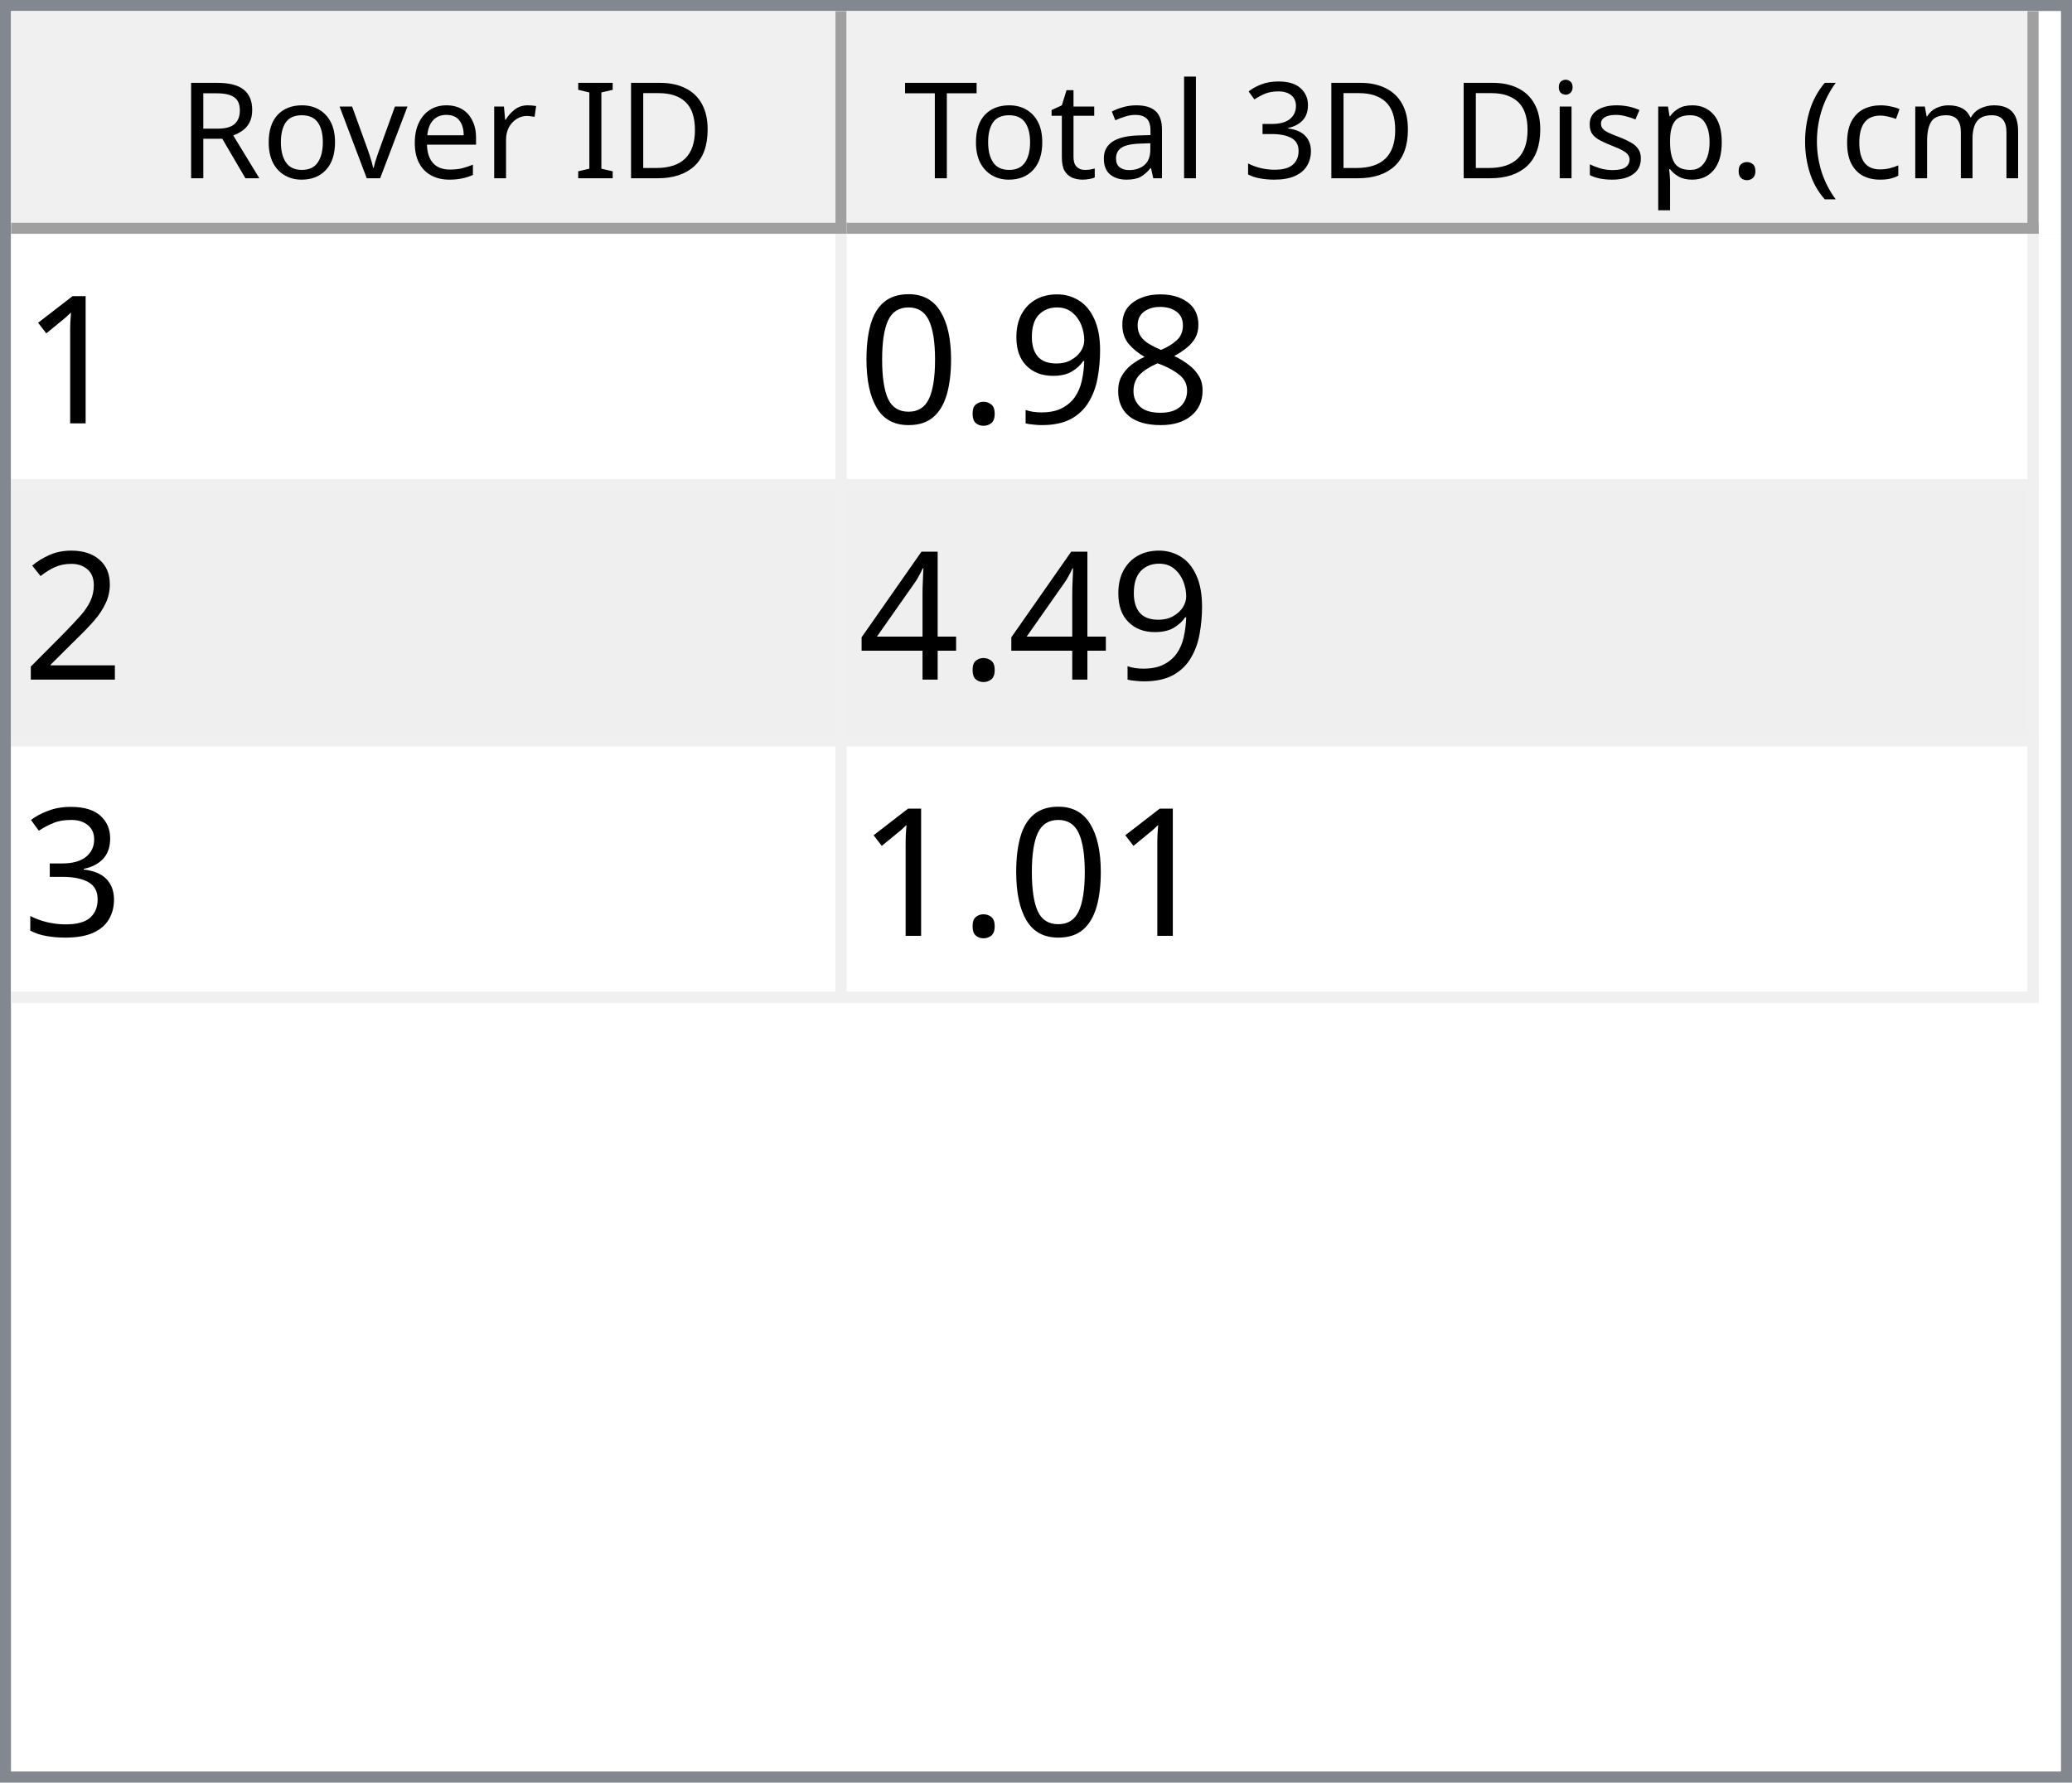
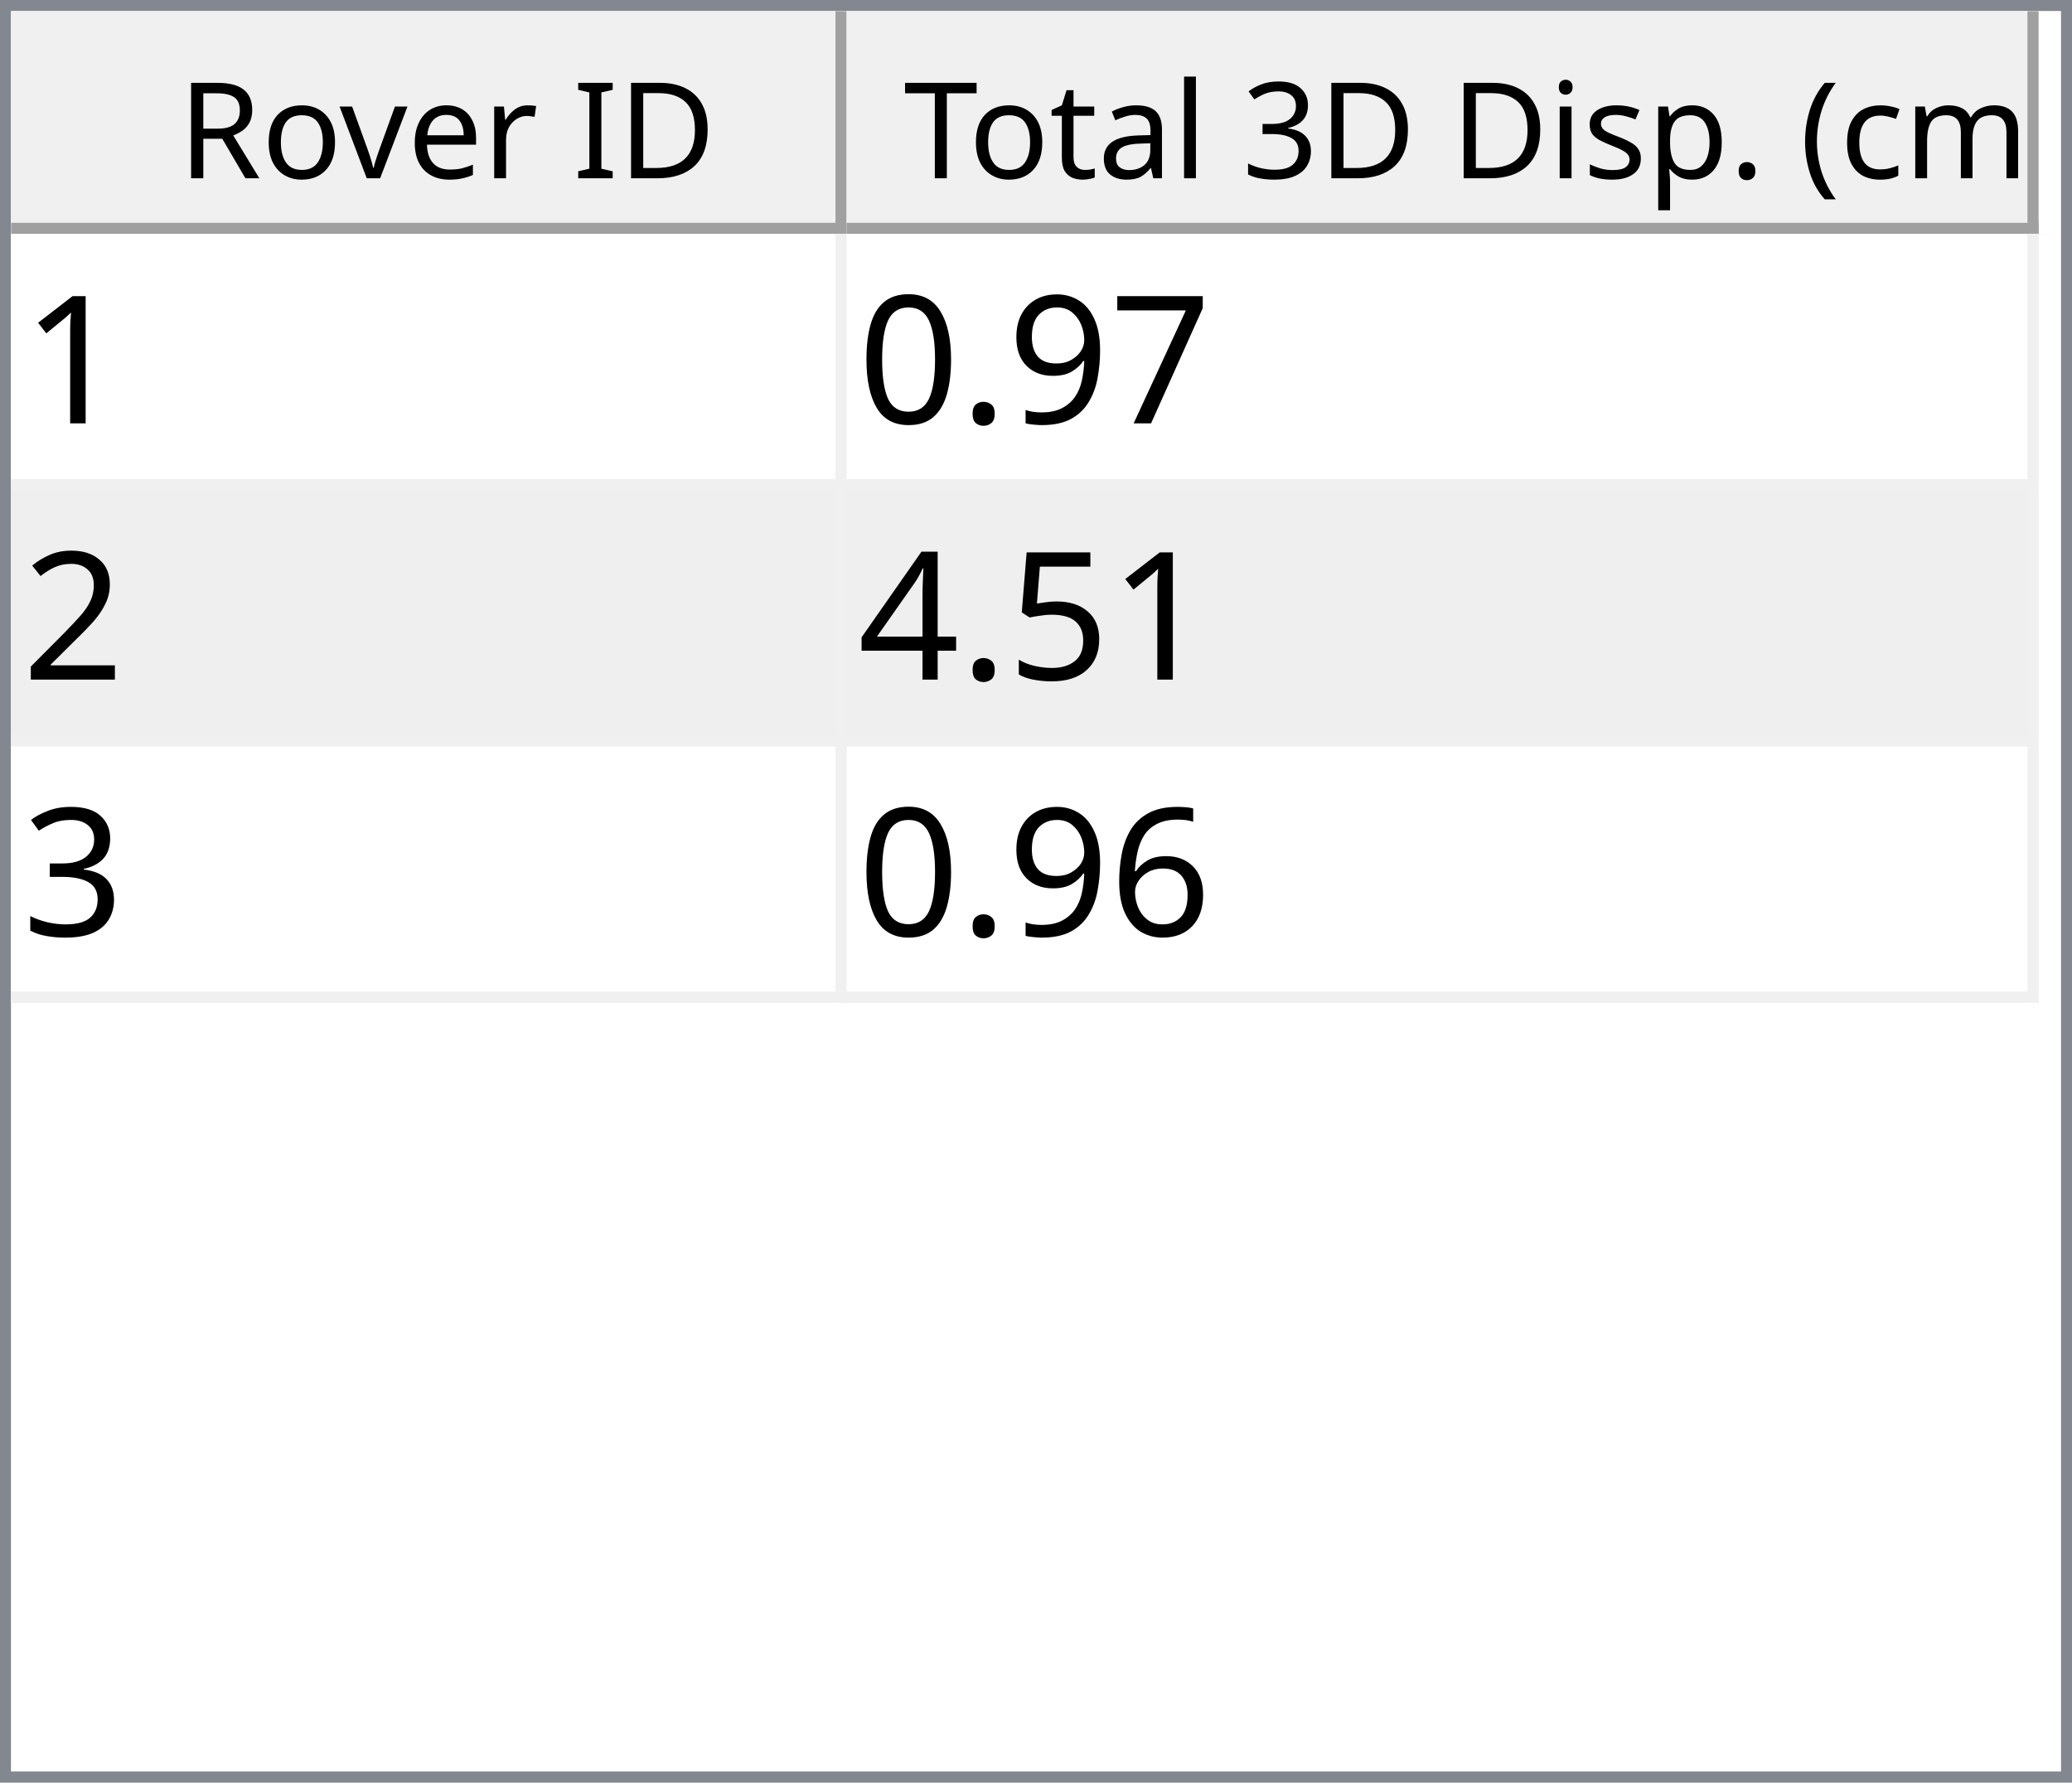
<svg xmlns="http://www.w3.org/2000/svg" style="fill-opacity:1; color-rendering:auto; color-interpolation:auto; text-rendering:auto; stroke:black; stroke-linecap:square; stroke-miterlimit:10; shape-rendering:auto; stroke-opacity:1; fill:black; stroke-dasharray:none; font-weight:normal; stroke-width:1; font-family:'Dialog'; font-style:normal; stroke-linejoin:miter; font-size:12px; stroke-dashoffset:0; image-rendering:auto;" width="186" height="160">
  <defs id="genericDefs" />
  <g>
    <defs id="defs1">
      <clipPath clipPathUnits="userSpaceOnUse" id="clipPath1">
        <path d="M0 0 L186 0 L186 160 L0 160 L0 0 Z" />
      </clipPath>
      <clipPath clipPathUnits="userSpaceOnUse" id="clipPath2">
        <path d="M0 0 L0 160 L186 160 L186 0 Z" />
      </clipPath>
      <clipPath clipPathUnits="userSpaceOnUse" id="clipPath3">
        <path d="M0 0 L0 20 L184 20 L184 0 Z" />
      </clipPath>
      <clipPath clipPathUnits="userSpaceOnUse" id="clipPath4">
        <path d="M0 0 L0 20 L75 20 L75 0 Z" />
      </clipPath>
      <clipPath clipPathUnits="userSpaceOnUse" id="clipPath5">
        <path d="M1 1 L1 19 L74 19 L74 1 Z" />
      </clipPath>
      <clipPath clipPathUnits="userSpaceOnUse" id="clipPath6">
        <path d="M0 0 L0 18 L73 18 L73 0 Z" />
      </clipPath>
      <clipPath clipPathUnits="userSpaceOnUse" id="clipPath7">
        <path d="M-0.5 -0.5 L-0.5 19.5 L74.5 19.5 L74.5 -0.5 Z" />
      </clipPath>
      <clipPath clipPathUnits="userSpaceOnUse" id="clipPath8">
        <path d="M0 0 L0 20 L107 20 L107 0 Z" />
      </clipPath>
      <clipPath clipPathUnits="userSpaceOnUse" id="clipPath9">
        <path d="M1 1 L1 19 L106 19 L106 1 Z" />
      </clipPath>
      <clipPath clipPathUnits="userSpaceOnUse" id="clipPath10">
        <path d="M0 0 L0 18 L105 18 L105 0 Z" />
      </clipPath>
      <clipPath clipPathUnits="userSpaceOnUse" id="clipPath11">
        <path d="M-0.5 -0.5 L-0.5 19.5 L106.5 19.5 L106.5 -0.5 Z" />
      </clipPath>
      <clipPath clipPathUnits="userSpaceOnUse" id="clipPath12">
        <path d="M0 0 L0 138 L184 138 L184 0 Z" />
      </clipPath>
      <clipPath clipPathUnits="userSpaceOnUse" id="clipPath13">
        <path d="M0 0 L0 69 L182 69 L182 0 Z" />
      </clipPath>
      <clipPath clipPathUnits="userSpaceOnUse" id="clipPath14">
        <path d="M-0.5 -0.5 L-0.5 68.5 L181.5 68.5 L181.5 -0.5 Z" />
      </clipPath>
      <clipPath clipPathUnits="userSpaceOnUse" id="clipPath15">
        <path d="M0 0 L0 22 L74 22 L74 0 Z" />
      </clipPath>
      <clipPath clipPathUnits="userSpaceOnUse" id="clipPath16">
        <path d="M0 0 L0 22 L106 22 L106 0 Z" />
      </clipPath>
      <font horiz-adv-x="64.551" id="font1">
        <font-face ascent="107.91" descent="25.098" units-per-em="100" style="font-style:normal; font-family:Segoe UI; font-weight:normal;" />
        <missing-glyph horiz-adv-x="64.551" d="M8.109 0 L8.109 68.266 L56.453 68.266 L56.453 0 L8.109 0 ZM15.328 7.234 L49.219 7.234 L49.219 61.031 L15.328 61.031 L15.328 7.234 Z" />
        <glyph unicode="D" horiz-adv-x="70.117" d="M9.188 0 L9.188 70.016 L28.516 70.016 Q65.531 70.016 65.531 35.891 Q65.531 19.672 55.25 9.836 Q44.969 0 27.734 0 L9.188 0 ZM17.391 62.594 L17.391 7.422 L27.828 7.422 Q41.609 7.422 49.273 14.797 Q56.938 22.172 56.938 35.688 Q56.938 62.594 28.328 62.594 L17.391 62.594 Z" />
        <glyph unicode="I" horiz-adv-x="26.611" d="M17.391 0 L9.188 0 L9.188 70.016 L17.391 70.016 L17.391 0 Z" />
        <glyph unicode=" " horiz-adv-x="27.393" d="" />
        <glyph unicode="r" horiz-adv-x="34.766" d="M34.188 41.891 Q32.078 43.5 28.125 43.5 Q23 43.5 19.555 38.672 Q16.109 33.844 16.109 25.484 L16.109 0 L8.109 0 L8.109 50 L16.109 50 L16.109 39.703 L16.312 39.703 Q18.016 44.969 21.531 47.922 Q25.047 50.875 29.391 50.875 Q32.516 50.875 34.188 50.203 L34.188 41.891 Z" />
        <glyph unicode="e" horiz-adv-x="52.295" d="M48.297 23 L12.984 23 Q13.188 14.656 17.484 10.109 Q21.781 5.562 29.297 5.562 Q37.75 5.562 44.828 11.141 L44.828 3.609 Q38.234 -1.172 27.391 -1.172 Q16.797 -1.172 10.742 5.641 Q4.688 12.453 4.688 24.812 Q4.688 36.469 11.305 43.82 Q17.922 51.172 27.734 51.172 Q37.547 51.172 42.922 44.828 Q48.297 38.484 48.297 27.203 L48.297 23 ZM40.094 29.781 Q40.047 36.719 36.75 40.578 Q33.453 44.438 27.594 44.438 Q21.922 44.438 17.969 40.383 Q14.016 36.328 13.094 29.781 L40.094 29.781 Z" />
        <glyph unicode="v" horiz-adv-x="47.9" d="M47.406 50 L27.484 0 L19.625 0 L0.688 50 L9.469 50 L22.172 13.672 Q23.578 9.672 23.922 6.688 L24.125 6.688 Q24.609 10.453 25.688 13.484 L38.969 50 L47.406 50 Z" />
        <glyph unicode="o" horiz-adv-x="58.594" d="M29 -1.172 Q17.922 -1.172 11.305 5.836 Q4.688 12.844 4.688 24.422 Q4.688 37.016 11.57 44.094 Q18.453 51.172 30.172 51.172 Q41.359 51.172 47.633 44.289 Q53.906 37.406 53.906 25.203 Q53.906 13.234 47.141 6.031 Q40.375 -1.172 29 -1.172 ZM29.594 44.438 Q21.875 44.438 17.383 39.188 Q12.891 33.938 12.891 24.703 Q12.891 15.828 17.43 10.695 Q21.969 5.562 29.594 5.562 Q37.359 5.562 41.531 10.594 Q45.703 15.625 45.703 24.906 Q45.703 34.281 41.531 39.359 Q37.359 44.438 29.594 44.438 Z" />
        <glyph unicode="R" horiz-adv-x="59.814" d="M59.375 0 L49.609 0 L37.891 19.625 Q36.281 22.359 34.766 24.289 Q33.25 26.219 31.664 27.438 Q30.078 28.656 28.25 29.219 Q26.422 29.781 24.125 29.781 L17.391 29.781 L17.391 0 L9.188 0 L9.188 70.016 L30.078 70.016 Q34.672 70.016 38.555 68.867 Q42.438 67.719 45.289 65.375 Q48.141 63.031 49.758 59.547 Q51.375 56.062 51.375 51.375 Q51.375 47.703 50.273 44.656 Q49.172 41.609 47.148 39.211 Q45.125 36.812 42.266 35.133 Q39.406 33.453 35.844 32.516 L35.844 32.328 Q37.594 31.547 38.891 30.547 Q40.188 29.547 41.359 28.18 Q42.531 26.812 43.68 25.078 Q44.828 23.344 46.234 21.047 L59.375 0 ZM17.391 62.594 L17.391 37.203 L28.516 37.203 Q31.594 37.203 34.203 38.133 Q36.812 39.062 38.719 40.797 Q40.625 42.531 41.703 45.047 Q42.781 47.562 42.781 50.688 Q42.781 56.297 39.141 59.445 Q35.5 62.594 28.609 62.594 L17.391 62.594 Z" />
        <glyph unicode=")" horiz-adv-x="30.176" d="M8.297 -15.922 L1.172 -15.922 Q16.406 2.344 16.406 26.812 Q16.406 51.469 1.078 70.016 L8.297 70.016 Q23.531 52.156 23.531 26.703 Q23.531 1.375 8.297 -15.922 Z" />
        <glyph unicode="m" horiz-adv-x="86.133" d="M79.109 0 L71.094 0 L71.094 28.719 Q71.094 37.016 68.531 40.727 Q65.969 44.438 59.906 44.438 Q54.781 44.438 51.195 39.75 Q47.609 35.062 47.609 28.516 L47.609 0 L39.594 0 L39.594 29.688 Q39.594 44.438 28.219 44.438 Q22.953 44.438 19.531 40.016 Q16.109 35.594 16.109 28.516 L16.109 0 L8.109 0 L8.109 50 L16.109 50 L16.109 42.094 L16.312 42.094 Q21.625 51.172 31.844 51.172 Q36.969 51.172 40.773 48.312 Q44.578 45.453 46 40.828 Q51.562 51.172 62.594 51.172 Q79.109 51.172 79.109 30.812 L79.109 0 Z" />
        <glyph unicode="c" horiz-adv-x="46.191" d="M42.188 2.297 Q36.422 -1.172 28.516 -1.172 Q17.828 -1.172 11.258 5.789 Q4.688 12.75 4.688 23.828 Q4.688 36.188 11.766 43.68 Q18.844 51.172 30.672 51.172 Q37.25 51.172 42.281 48.734 L42.281 40.531 Q36.719 44.438 30.375 44.438 Q22.703 44.438 17.797 38.945 Q12.891 33.453 12.891 24.516 Q12.891 15.719 17.508 10.641 Q22.125 5.562 29.891 5.562 Q36.422 5.562 42.188 9.906 L42.188 2.297 Z" />
        <glyph unicode="(" horiz-adv-x="30.176" d="M29.109 -15.922 L21.969 -15.922 Q6.844 1.375 6.844 26.703 Q6.844 52.156 21.969 70.016 L29.203 70.016 Q13.875 51.469 13.875 26.812 Q13.875 2.344 29.109 -15.922 Z" />
        <glyph unicode="." horiz-adv-x="21.68" d="M10.891 -1.078 Q8.641 -1.078 7.055 0.539 Q5.469 2.156 5.469 4.391 Q5.469 6.641 7.055 8.273 Q8.641 9.906 10.891 9.906 Q13.188 9.906 14.797 8.273 Q16.406 6.641 16.406 4.391 Q16.406 2.156 14.797 0.539 Q13.188 -1.078 10.891 -1.078 Z" />
        <glyph unicode="p" horiz-adv-x="58.789" d="M16.312 7.234 L16.109 7.234 L16.109 -23 L8.109 -23 L8.109 50 L16.109 50 L16.109 41.219 L16.312 41.219 Q22.219 51.172 33.594 51.172 Q43.266 51.172 48.688 44.461 Q54.109 37.75 54.109 26.469 Q54.109 13.922 48 6.375 Q41.891 -1.172 31.297 -1.172 Q21.578 -1.172 16.312 7.234 ZM16.109 27.391 L16.109 20.406 Q16.109 14.203 20.141 9.883 Q24.172 5.562 30.375 5.562 Q37.641 5.562 41.773 11.133 Q45.906 16.703 45.906 26.609 Q45.906 34.969 42.047 39.703 Q38.188 44.438 31.594 44.438 Q24.609 44.438 20.359 39.578 Q16.109 34.719 16.109 27.391 Z" />
        <glyph unicode="s" horiz-adv-x="42.432" d="M5.078 1.812 L5.078 10.406 Q11.625 5.562 19.484 5.562 Q30.031 5.562 30.031 12.594 Q30.031 14.594 29.125 15.992 Q28.219 17.391 26.68 18.461 Q25.141 19.531 23.07 20.383 Q21 21.234 18.609 22.172 Q15.281 23.484 12.766 24.828 Q10.25 26.172 8.57 27.859 Q6.891 29.547 6.031 31.695 Q5.172 33.844 5.172 36.719 Q5.172 40.234 6.789 42.945 Q8.406 45.656 11.086 47.484 Q13.766 49.312 17.211 50.242 Q20.656 51.172 24.312 51.172 Q30.812 51.172 35.938 48.922 L35.938 40.828 Q30.422 44.438 23.25 44.438 Q21 44.438 19.195 43.922 Q17.391 43.406 16.094 42.477 Q14.797 41.547 14.086 40.258 Q13.375 38.969 13.375 37.406 Q13.375 35.453 14.086 34.133 Q14.797 32.812 16.164 31.789 Q17.531 30.766 19.484 29.938 Q21.438 29.109 23.922 28.125 Q27.25 26.859 29.883 25.516 Q32.516 24.172 34.375 22.484 Q36.234 20.797 37.234 18.602 Q38.234 16.406 38.234 13.375 Q38.234 9.672 36.602 6.938 Q34.969 4.203 32.234 2.398 Q29.5 0.594 25.93 -0.289 Q22.359 -1.172 18.453 -1.172 Q10.75 -1.172 5.078 1.812 Z" />
        <glyph unicode="i" horiz-adv-x="24.219" d="M12.203 62.703 Q10.062 62.703 8.547 64.164 Q7.031 65.625 7.031 67.875 Q7.031 70.125 8.547 71.609 Q10.062 73.094 12.203 73.094 Q14.406 73.094 15.945 71.609 Q17.484 70.125 17.484 67.875 Q17.484 65.719 15.945 64.211 Q14.406 62.703 12.203 62.703 ZM16.109 0 L8.109 0 L8.109 50 L16.109 50 L16.109 0 Z" />
        <glyph unicode="3" horiz-adv-x="53.906" d="M46.531 19.828 Q46.531 15.094 44.75 11.211 Q42.969 7.328 39.719 4.57 Q36.469 1.812 31.93 0.297 Q27.391 -1.219 21.922 -1.219 Q11.922 -1.219 6 2.594 L6 11.188 Q13.094 5.609 22.219 5.609 Q25.875 5.609 28.828 6.539 Q31.781 7.469 33.906 9.227 Q36.031 10.984 37.18 13.477 Q38.328 15.969 38.328 19.094 Q38.328 32.812 18.797 32.812 L12.984 32.812 L12.984 39.594 L18.5 39.594 Q35.797 39.594 35.797 52.484 Q35.797 64.406 22.609 64.406 Q15.188 64.406 8.688 59.422 L8.688 67.188 Q15.375 71.188 24.609 71.188 Q29 71.188 32.57 69.969 Q36.141 68.75 38.68 66.555 Q41.219 64.359 42.609 61.281 Q44 58.203 44 54.5 Q44 40.672 30.031 36.719 L30.031 36.531 Q33.594 36.141 36.625 34.797 Q39.656 33.453 41.852 31.305 Q44.047 29.156 45.289 26.25 Q46.531 23.344 46.531 19.828 Z" />
        <glyph unicode="l" horiz-adv-x="24.219" d="M16.109 0 L8.109 0 L8.109 74.031 L16.109 74.031 L16.109 0 Z" />
        <glyph unicode="a" horiz-adv-x="50.879" d="M43.891 0 L35.891 0 L35.891 7.812 L35.688 7.812 Q30.469 -1.172 20.312 -1.172 Q12.844 -1.172 8.617 2.781 Q4.391 6.734 4.391 13.281 Q4.391 27.297 20.906 29.594 L35.891 31.688 Q35.891 44.438 25.594 44.438 Q16.547 44.438 9.281 38.281 L9.281 46.484 Q16.656 51.172 26.266 51.172 Q43.891 51.172 43.891 32.516 L43.891 0 ZM35.891 25.297 L23.828 23.641 Q18.266 22.859 15.43 20.875 Q12.594 18.891 12.594 13.875 Q12.594 10.203 15.211 7.883 Q17.828 5.562 22.172 5.562 Q28.125 5.562 32.008 9.742 Q35.891 13.922 35.891 20.312 L35.891 25.297 Z" />
        <glyph unicode="t" horiz-adv-x="33.887" d="M31.297 0.484 Q28.469 -1.078 23.828 -1.078 Q10.688 -1.078 10.688 13.578 L10.688 43.172 L2.094 43.172 L2.094 50 L10.688 50 L10.688 62.203 L18.703 64.797 L18.703 50 L31.297 50 L31.297 43.172 L18.703 43.172 L18.703 14.984 Q18.703 9.969 20.414 7.82 Q22.125 5.672 26.078 5.672 Q29.109 5.672 31.297 7.328 L31.297 0.484 Z" />
        <glyph unicode="T" horiz-adv-x="52.393" d="M50.594 62.594 L30.375 62.594 L30.375 0 L22.172 0 L22.172 62.594 L2 62.594 L2 70.016 L50.594 70.016 L50.594 62.594 Z" />
      </font>
      <font horiz-adv-x="75.0" id="font2">
        <font-face ascent="100.537" descent="21.973" units-per-em="100" style="font-style:normal; font-family:sans-serif; font-weight:normal;" />
        <missing-glyph horiz-adv-x="75.0" d="M12.5 0 L12.5 62.5 L62.5 62.5 L62.5 0 L12.5 0 ZM14.062 1.562 L60.938 1.562 L60.938 60.938 L14.062 60.938 L14.062 1.562 Z" />
        <glyph unicode="1" horiz-adv-x="55.615" d="M37.25 0 L28.469 0 L28.469 56 Q25.297 52.984 20.141 49.953 Q14.984 46.922 10.891 45.406 L10.891 53.906 Q18.266 57.375 23.781 62.305 Q29.297 67.234 31.594 71.875 L37.25 71.875 L37.25 0 Z" />
-         <glyph unicode="8" horiz-adv-x="55.615" d="M17.672 38.812 Q12.203 40.828 9.57 44.539 Q6.938 48.25 6.938 53.422 Q6.938 61.234 12.555 66.555 Q18.172 71.875 27.484 71.875 Q36.859 71.875 42.578 66.43 Q48.297 60.984 48.297 53.172 Q48.297 48.188 45.68 44.508 Q43.062 40.828 37.75 38.812 Q44.344 36.672 47.781 31.883 Q51.219 27.094 51.219 20.453 Q51.219 11.281 44.727 5.031 Q38.234 -1.219 27.641 -1.219 Q17.047 -1.219 10.547 5.055 Q4.047 11.328 4.047 20.703 Q4.047 27.688 7.594 32.398 Q11.141 37.109 17.672 38.812 ZM15.922 53.719 Q15.922 48.641 19.195 45.414 Q22.469 42.188 27.688 42.188 Q32.766 42.188 36.016 45.383 Q39.266 48.578 39.266 53.219 Q39.266 58.062 35.914 61.359 Q32.562 64.656 27.594 64.656 Q22.562 64.656 19.242 61.43 Q15.922 58.203 15.922 53.719 ZM13.094 20.656 Q13.094 16.891 14.875 13.375 Q16.656 9.859 20.172 7.93 Q23.688 6 27.734 6 Q34.031 6 38.133 10.055 Q42.234 14.109 42.234 20.359 Q42.234 26.703 38.016 30.859 Q33.797 35.016 27.438 35.016 Q21.234 35.016 17.164 30.914 Q13.094 26.812 13.094 20.656 Z" />
+         <glyph unicode="7" horiz-adv-x="55.615" d="M4.734 62.203 L4.734 70.656 L51.078 70.656 L51.078 63.812 Q44.234 56.547 37.523 44.484 Q30.812 32.422 27.156 19.672 Q24.516 10.688 23.781 0 L14.75 0 Q14.891 8.453 18.062 20.414 Q21.234 32.375 27.172 43.484 Q33.109 54.594 39.797 62.203 L4.734 62.203 Z" />
        <glyph unicode="9" horiz-adv-x="55.615" d="M5.469 16.547 L13.922 17.328 Q14.984 11.375 18.016 8.688 Q21.047 6 25.781 6 Q29.828 6 32.883 7.859 Q35.938 9.719 37.891 12.82 Q39.844 15.922 41.164 21.195 Q42.484 26.469 42.484 31.938 Q42.484 32.516 42.438 33.688 Q39.797 29.5 35.234 26.883 Q30.672 24.266 25.344 24.266 Q16.453 24.266 10.305 30.711 Q4.156 37.156 4.156 47.703 Q4.156 58.594 10.578 65.234 Q17 71.875 26.656 71.875 Q33.641 71.875 39.43 68.117 Q45.219 64.359 48.219 57.398 Q51.219 50.438 51.219 37.25 Q51.219 23.531 48.242 15.406 Q45.266 7.281 39.383 3.031 Q33.5 -1.219 25.594 -1.219 Q17.188 -1.219 11.867 3.445 Q6.547 8.109 5.469 16.547 ZM41.453 48.141 Q41.453 55.719 37.43 60.156 Q33.406 64.594 27.734 64.594 Q21.875 64.594 17.531 59.812 Q13.188 55.031 13.188 47.406 Q13.188 40.578 17.312 36.305 Q21.438 32.031 27.484 32.031 Q33.594 32.031 37.523 36.305 Q41.453 40.578 41.453 48.141 Z" />
        <glyph unicode="." horiz-adv-x="27.783" d="M9.078 0 L9.078 10.016 L19.094 10.016 L19.094 0 L9.078 0 Z" />
        <glyph unicode="0" horiz-adv-x="55.615" d="M4.156 35.297 Q4.156 48 6.766 55.742 Q9.375 63.484 14.523 67.68 Q19.672 71.875 27.484 71.875 Q33.25 71.875 37.594 69.555 Q41.938 67.234 44.773 62.867 Q47.609 58.5 49.219 52.227 Q50.828 45.953 50.828 35.297 Q50.828 22.703 48.242 14.969 Q45.656 7.234 40.508 3.008 Q35.359 -1.219 27.484 -1.219 Q17.141 -1.219 11.234 6.203 Q4.156 15.141 4.156 35.297 ZM13.188 35.297 Q13.188 17.672 17.312 11.836 Q21.438 6 27.484 6 Q33.547 6 37.672 11.859 Q41.797 17.719 41.797 35.297 Q41.797 52.984 37.672 58.789 Q33.547 64.594 27.391 64.594 Q21.344 64.594 17.719 59.469 Q13.188 52.938 13.188 35.297 Z" />
        <glyph unicode="2" horiz-adv-x="55.615" d="M50.344 8.453 L50.344 0 L3.031 0 Q2.938 3.172 4.047 6.109 Q5.859 10.938 9.836 15.625 Q13.812 20.312 21.344 26.469 Q33.016 36.031 37.117 41.625 Q41.219 47.219 41.219 52.203 Q41.219 57.422 37.477 61.008 Q33.734 64.594 27.734 64.594 Q21.391 64.594 17.578 60.789 Q13.766 56.984 13.719 50.25 L4.688 51.172 Q5.609 61.281 11.664 66.578 Q17.719 71.875 27.938 71.875 Q38.234 71.875 44.242 66.164 Q50.25 60.453 50.25 52 Q50.25 47.703 48.492 43.555 Q46.734 39.406 42.656 34.812 Q38.578 30.219 29.109 22.219 Q21.188 15.578 18.945 13.211 Q16.703 10.844 15.234 8.453 L50.344 8.453 Z" />
+         <glyph unicode="5" horiz-adv-x="55.615" d="M4.156 18.75 L13.375 19.531 Q14.406 12.797 18.141 9.398 Q21.875 6 27.156 6 Q33.5 6 37.891 10.789 Q42.281 15.578 42.281 23.484 Q42.281 31 38.062 35.352 Q33.844 39.703 27 39.703 Q22.75 39.703 19.336 37.773 Q15.922 35.844 13.969 32.766 L5.719 33.844 L12.641 70.609 L48.25 70.609 L48.25 62.203 L19.672 62.203 L15.828 42.969 Q22.266 47.469 29.344 47.469 Q38.719 47.469 45.164 40.969 Q51.609 34.469 51.609 24.266 Q51.609 14.547 45.953 7.469 Q39.062 -1.219 27.156 -1.219 Q17.391 -1.219 11.211 4.25 Q5.031 9.719 4.156 18.75 Z" />
        <glyph unicode="4" horiz-adv-x="55.615" d="M32.328 0 L32.328 17.141 L1.266 17.141 L1.266 25.203 L33.938 71.578 L41.109 71.578 L41.109 25.203 L50.781 25.203 L50.781 17.141 L41.109 17.141 L41.109 0 L32.328 0 ZM32.328 25.203 L32.328 57.469 L9.906 25.203 L32.328 25.203 Z" />
        <glyph unicode="3" horiz-adv-x="55.615" d="M4.203 18.891 L12.984 20.062 Q14.5 12.594 18.141 9.297 Q21.781 6 27 6 Q33.203 6 37.477 10.297 Q41.75 14.594 41.75 20.953 Q41.75 27 37.797 30.93 Q33.844 34.859 27.734 34.859 Q25.25 34.859 21.531 33.891 L22.516 41.609 Q23.391 41.5 23.922 41.5 Q29.547 41.5 34.039 44.43 Q38.531 47.359 38.531 53.469 Q38.531 58.297 35.258 61.477 Q31.984 64.656 26.812 64.656 Q21.688 64.656 18.266 61.43 Q14.844 58.203 13.875 51.766 L5.078 53.328 Q6.688 62.156 12.398 67.016 Q18.109 71.875 26.609 71.875 Q32.469 71.875 37.398 69.359 Q42.328 66.844 44.945 62.5 Q47.562 58.156 47.562 53.266 Q47.562 48.641 45.07 44.828 Q42.578 41.016 37.703 38.766 Q44.047 37.312 47.562 32.695 Q51.078 28.078 51.078 21.141 Q51.078 11.766 44.242 5.25 Q37.406 -1.266 26.953 -1.266 Q17.531 -1.266 11.305 4.352 Q5.078 9.969 4.203 18.891 Z" />
+         <glyph unicode="6" horiz-adv-x="55.615" d="M49.75 54.047 L41.016 53.375 Q39.844 58.547 37.703 60.891 Q34.125 64.656 28.906 64.656 Q24.703 64.656 21.531 62.312 Q17.391 59.281 14.992 53.469 Q12.594 47.656 12.5 36.922 Q15.672 41.75 20.266 44.094 Q24.859 46.438 29.891 46.438 Q38.672 46.438 44.852 39.969 Q51.031 33.5 51.031 23.25 Q51.031 16.5 48.125 10.719 Q45.219 4.938 40.141 1.859 Q35.062 -1.219 28.609 -1.219 Q17.625 -1.219 10.695 6.859 Q3.766 14.938 3.766 33.5 Q3.766 54.25 11.422 63.672 Q18.109 71.875 29.438 71.875 Q37.891 71.875 43.289 67.141 Q48.688 62.406 49.75 54.047 ZM13.875 23.188 Q13.875 18.656 15.797 14.508 Q17.719 10.359 21.188 8.18 Q24.656 6 28.469 6 Q34.031 6 38.039 10.492 Q42.047 14.984 42.047 22.703 Q42.047 30.125 38.086 34.398 Q34.125 38.672 28.125 38.672 Q22.172 38.672 18.023 34.398 Q13.875 30.125 13.875 23.188 Z" />
      </font>
    </defs>
    <g style="fill:white; stroke:white;">
      <rect x="0" y="0" width="186" style="clip-path:url(#clipPath1); stroke:none;" height="160" />
    </g>
    <g style="fill:white; text-rendering:optimizeSpeed; color-rendering:optimizeSpeed; image-rendering:optimizeSpeed; shape-rendering:crispEdges; stroke:white; color-interpolation:sRGB;">
      <rect x="0" width="186" height="160" y="0" style="stroke:none;" />
      <path style="stroke:none;" d="M0 160 L186 160 L186 0 L0 0 Z" />
    </g>
    <g style="fill:rgb(240,240,240); font-family:'Segoe UI'; stroke:rgb(240,240,240);">
      <rect x="0" y="0" width="186" style="clip-path:url(#clipPath2); stroke:none;" height="160" />
    </g>
    <g style="fill:rgb(130,135,144); font-family:'Segoe UI'; stroke:rgb(130,135,144);">
      <path d="M0 0 L186 0 L186 160 L0 160 L0 0 ZM1 1 L185 1 L185 159 L1 159 L1 1 Z" style="fill-rule:evenodd; clip-path:url(#clipPath2); stroke:none;" />
    </g>
    <g style="fill:white; font-family:'Segoe UI'; stroke:white;" transform="translate(1,1)">
      <rect x="0" y="0" width="184" style="clip-path:url(#clipPath3); stroke:none;" height="20" />
    </g>
    <g style="fill:rgb(240,240,240); font-family:'Segoe UI'; stroke:rgb(240,240,240);" transform="translate(1,1)">
      <rect x="0" y="0" width="75" style="clip-path:url(#clipPath4); stroke:none;" height="20" />
    </g>
    <g style="font-family:'Segoe UI';" transform="translate(2,2)">
      <text x="14" xml:space="preserve" y="14" style="clip-path:url(#clipPath6); stroke:none;">Rover ID</text>
    </g>
    <g style="fill:rgb(160,160,160); font-family:'Segoe UI'; stroke:rgb(160,160,160); stroke-linejoin:bevel;" transform="translate(1.5,1.5)">
      <line x1="74" x2="74" y1="0" style="fill:none; clip-path:url(#clipPath7);" y2="19" />
    </g>
    <g style="fill:rgb(160,160,160); font-family:'Segoe UI'; stroke:rgb(160,160,160); stroke-linejoin:bevel;" transform="matrix(1,0,0,1,1,1) translate(0.5,0.5)">
      <line x1="0" x2="74" y1="19" style="fill:none; clip-path:url(#clipPath7);" y2="19" />
    </g>
    <g style="fill:rgb(240,240,240); font-family:'Segoe UI'; stroke:rgb(240,240,240);" transform="translate(76,1)">
      <rect x="0" y="0" width="107" style="clip-path:url(#clipPath8); stroke:none;" height="20" />
    </g>
    <g style="font-family:'Segoe UI';" transform="translate(77,2)">
      <text x="1" xml:space="preserve" y="14" style="clip-path:url(#clipPath10); stroke:none;"> Total 3D Disp. (cm)</text>
    </g>
    <g style="fill:rgb(160,160,160); font-family:'Segoe UI'; stroke:rgb(160,160,160); stroke-linejoin:bevel;" transform="translate(76.5,1.5)">
      <line x1="106" x2="106" y1="0" style="fill:none; clip-path:url(#clipPath11);" y2="19" />
    </g>
    <g style="fill:rgb(160,160,160); font-family:'Segoe UI'; stroke:rgb(160,160,160); stroke-linejoin:bevel;" transform="matrix(1,0,0,1,76,1) translate(0.5,0.5)">
      <line x1="0" x2="106" y1="19" style="fill:none; clip-path:url(#clipPath11);" y2="19" />
    </g>
    <g style="fill:white; font-family:'Segoe UI'; stroke:white;" transform="translate(1,21)">
      <rect x="0" y="0" width="184" style="clip-path:url(#clipPath12); stroke:none;" height="138" />
    </g>
    <g style="fill:rgb(240,240,240); font-size:16px; font-family:sans-serif; stroke:rgb(240,240,240);" transform="translate(1,21)">
      <rect x="0" y="0" width="182" style="clip-path:url(#clipPath13); stroke:none;" height="69" />
      <line transform="translate(0.5,0.5)" x1="0" x2="181" y1="22" style="clip-path:url(#clipPath14); fill:none; stroke-linejoin:bevel;" y2="22" />
    </g>
    <g transform="matrix(1,0,0,1,1,21) translate(0.5,0.5)" style="fill:rgb(240,240,240); font-size:16px; font-family:sans-serif; stroke:rgb(240,240,240); stroke-linejoin:bevel;">
      <line x1="0" x2="181" y1="45" style="fill:none; clip-path:url(#clipPath14);" y2="45" />
    </g>
    <g transform="matrix(1,0,0,1,1,21) translate(0.5,0.5)" style="fill:rgb(240,240,240); font-size:16px; font-family:sans-serif; stroke:rgb(240,240,240); stroke-linejoin:bevel;">
      <line x1="0" x2="181" y1="68" style="fill:none; clip-path:url(#clipPath14);" y2="68" />
    </g>
    <g transform="matrix(1,0,0,1,1,21) translate(0.5,0.5)" style="fill:rgb(240,240,240); font-size:16px; font-family:sans-serif; stroke:rgb(240,240,240); stroke-linejoin:bevel;">
      <line x1="74" x2="74" y1="0" style="fill:none; clip-path:url(#clipPath14);" y2="68" />
    </g>
    <g transform="matrix(1,0,0,1,1,21) translate(0.5,0.5)" style="fill:rgb(240,240,240); font-size:16px; font-family:sans-serif; stroke:rgb(240,240,240); stroke-linejoin:bevel;">
      <line x1="181" x2="181" y1="0" style="fill:none; clip-path:url(#clipPath14);" y2="68" />
    </g>
    <g style="fill:white; font-size:16px; font-family:sans-serif; stroke:white;" transform="matrix(1,0,0,1,1,21)">
      <rect x="0" y="0" width="74" style="clip-path:url(#clipPath15); stroke:none;" height="22" />
      <text x="1" y="17" style="fill:black; clip-path:url(#clipPath15); stroke:none;" xml:space="preserve">1</text>
    </g>
    <g style="fill:white; font-size:16px; font-family:sans-serif; stroke:white;" transform="matrix(1,0,0,1,1,21) translate(75,0)">
      <rect x="0" y="0" width="106" style="clip-path:url(#clipPath16); stroke:none;" height="22" />
-       <text x="1" y="17" style="fill:black; clip-path:url(#clipPath16); stroke:none;" xml:space="preserve">0.98</text>
+       <text x="1" y="17" style="fill:black; clip-path:url(#clipPath16); stroke:none;" xml:space="preserve">0.97</text>
    </g>
    <g style="fill:rgb(239,239,239); font-size:16px; font-family:sans-serif; stroke:rgb(239,239,239);" transform="matrix(1,0,0,1,1,21) translate(0,23)">
      <rect x="0" y="0" width="74" style="clip-path:url(#clipPath15); stroke:none;" height="22" />
      <text x="1" y="17" style="fill:black; clip-path:url(#clipPath15); stroke:none;" xml:space="preserve">2</text>
    </g>
    <g style="fill:rgb(239,239,239); font-size:16px; font-family:sans-serif; stroke:rgb(239,239,239);" transform="matrix(1,0,0,1,1,21) translate(75,23)">
      <rect x="0" y="0" width="106" style="clip-path:url(#clipPath16); stroke:none;" height="22" />
-       <text x="1" y="17" style="fill:black; clip-path:url(#clipPath16); stroke:none;" xml:space="preserve">4.49</text>
+       <text x="1" y="17" style="fill:black; clip-path:url(#clipPath16); stroke:none;" xml:space="preserve">4.51</text>
    </g>
    <g style="fill:white; font-size:16px; font-family:sans-serif; stroke:white;" transform="matrix(1,0,0,1,1,21) translate(0,46)">
      <rect x="0" y="0" width="74" style="clip-path:url(#clipPath15); stroke:none;" height="22" />
      <text x="1" y="17" style="fill:black; clip-path:url(#clipPath15); stroke:none;" xml:space="preserve">3</text>
    </g>
    <g style="fill:white; font-size:16px; font-family:sans-serif; stroke:white;" transform="matrix(1,0,0,1,1,21) translate(75,46)">
      <rect x="0" y="0" width="106" style="clip-path:url(#clipPath16); stroke:none;" height="22" />
-       <text x="1" y="17" style="fill:black; clip-path:url(#clipPath16); stroke:none;" xml:space="preserve">1.01</text>
+       <text x="1" y="17" style="fill:black; clip-path:url(#clipPath16); stroke:none;" xml:space="preserve">0.96</text>
    </g>
  </g>
</svg>
